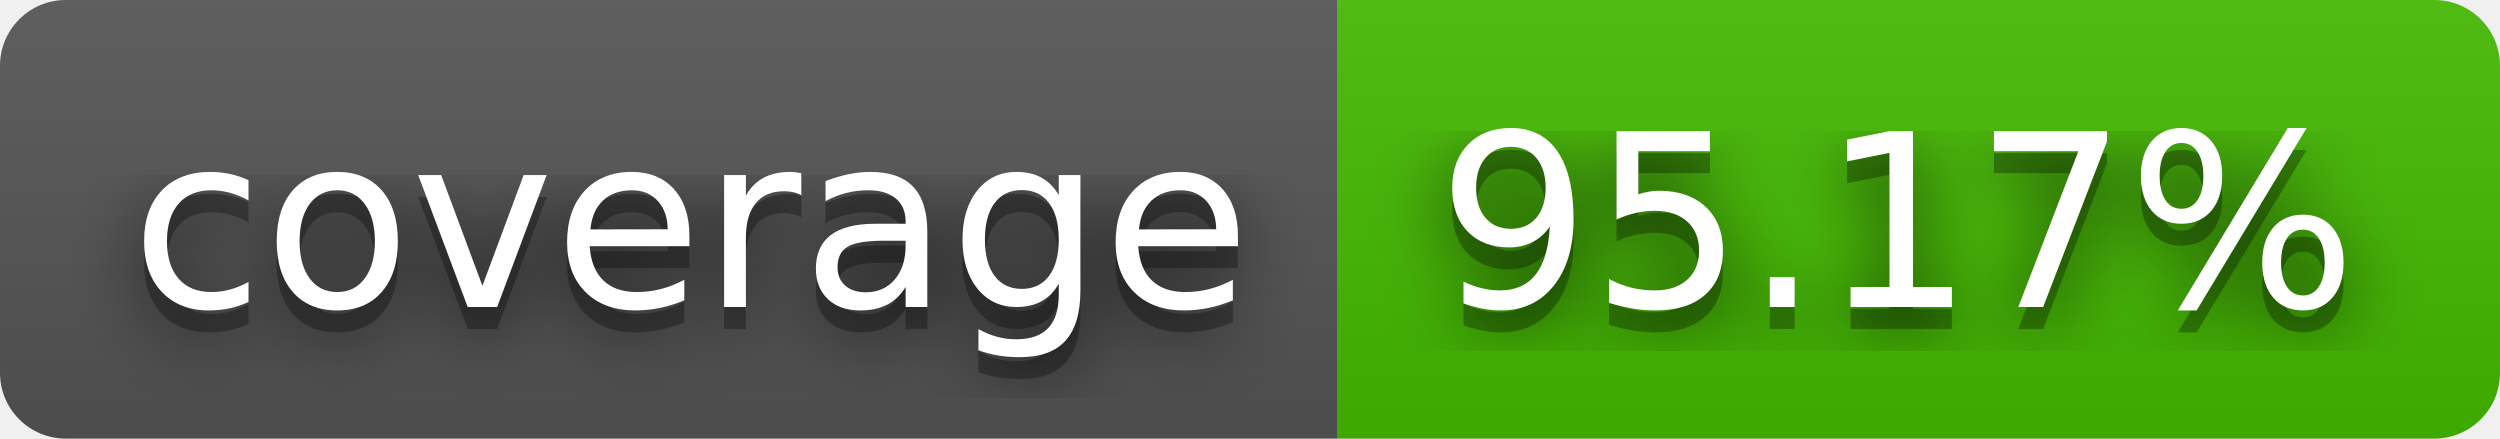
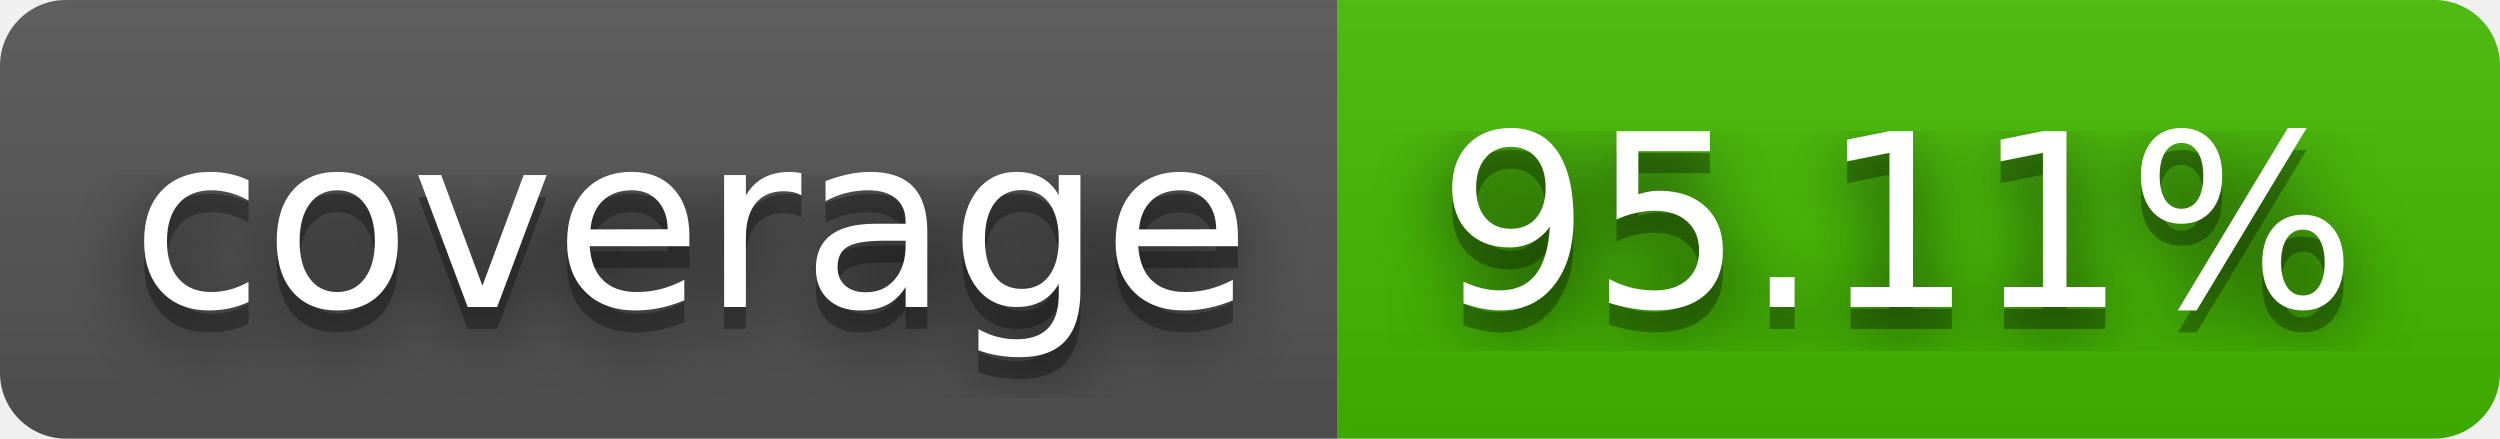
- <svg xmlns="http://www.w3.org/2000/svg" width="114" height="20" role="img" aria-label="coverage: 95.17%">
+ <svg xmlns="http://www.w3.org/2000/svg" width="114" height="20" role="img" aria-label="coverage: 95.11%">
  <filter id="blur">
    <feGaussianBlur stdDeviation="16" />
  </filter>
  <linearGradient id="s" x2="0" y2="100%">
    <stop offset="0" stop-color="#bbb" stop-opacity=".1" />
    <stop offset="1" stop-opacity=".1" />
  </linearGradient>
  <clipPath id="r">
    <rect width="114" height="20" rx="3" />
  </clipPath>
  <g clip-path="url(#r)">
    <rect width="61" height="20" fill="#555" />
    <rect x="61" width="53" height="20" fill="#4b0" />
    <rect width="114" height="20" fill="url(#s)" />
  </g>
  <g fill="#fff" text-anchor="middle" font-family="Verdana,Geneva,DejaVu Sans,sans-serif" text-rendering="geometricPrecision" font-size="110">
    <g transform="scale(.1)">
      <g aria-hidden="true" fill="#010101">
        <text x="315" y="150" fill-opacity=".8" filter="url(#blur)" textLength="510">coverage</text>
        <text x="315" y="150" fill-opacity=".3" textLength="510">coverage</text>
      </g>
      <text x="315" y="140" textLength="510">coverage</text>
    </g>
    <g transform="scale(.1)">
      <g aria-hidden="true" fill="#010101">
-         <text x="865" y="150" fill-opacity=".8" filter="url(#blur)" textLength="430">95.17%</text>
-         <text x="865" y="150" fill-opacity=".3" textLength="430">95.17%</text>
+         <text x="865" y="150" fill-opacity=".8" filter="url(#blur)" textLength="430">95.11%</text>
+         <text x="865" y="150" fill-opacity=".3" textLength="430">95.11%</text>
      </g>
-       <text x="865" y="140" textLength="430">95.17%</text>
+       <text x="865" y="140" textLength="430">95.11%</text>
    </g>
  </g>
</svg>
